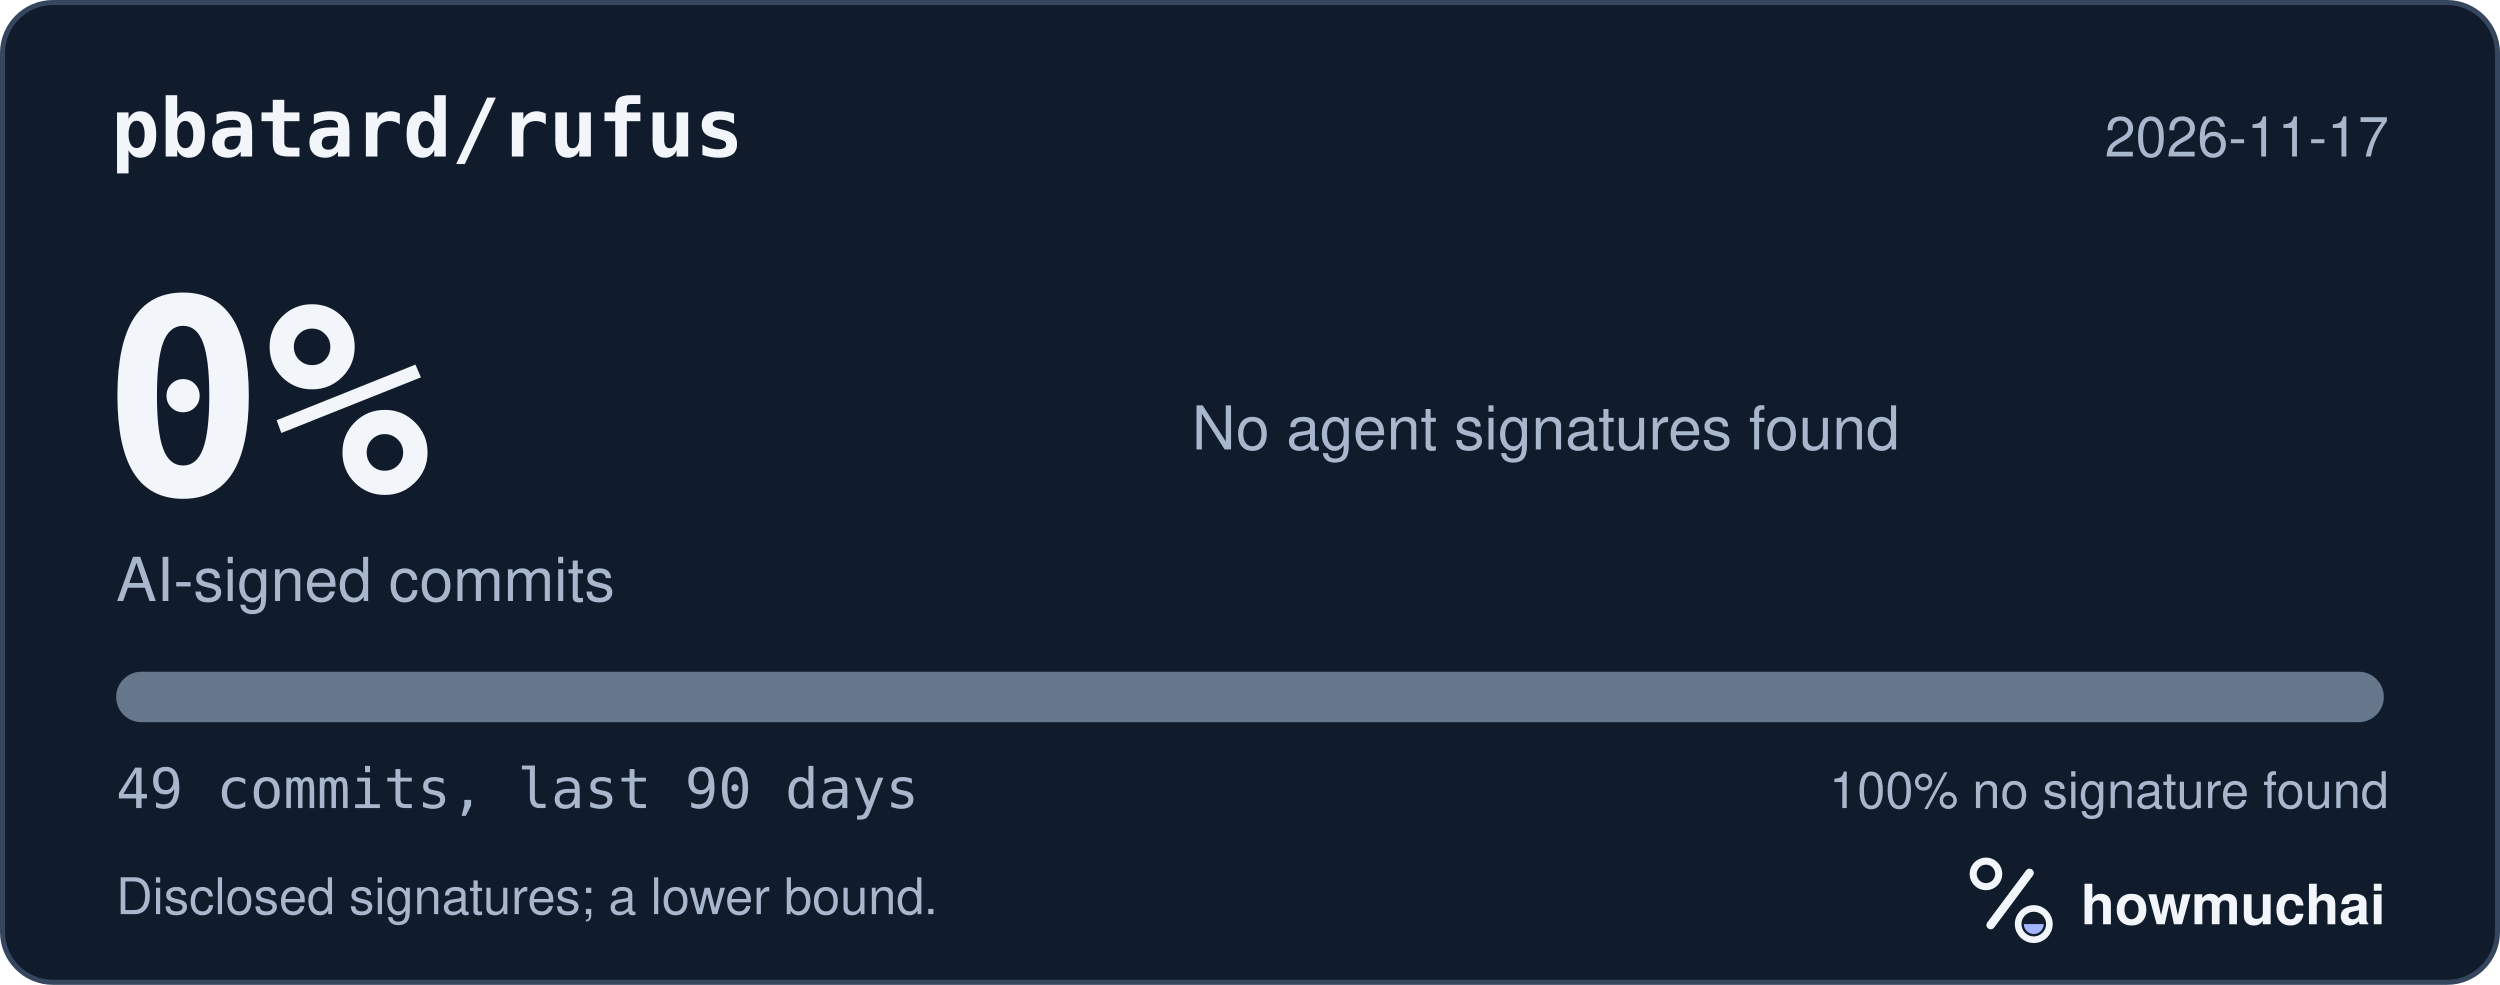
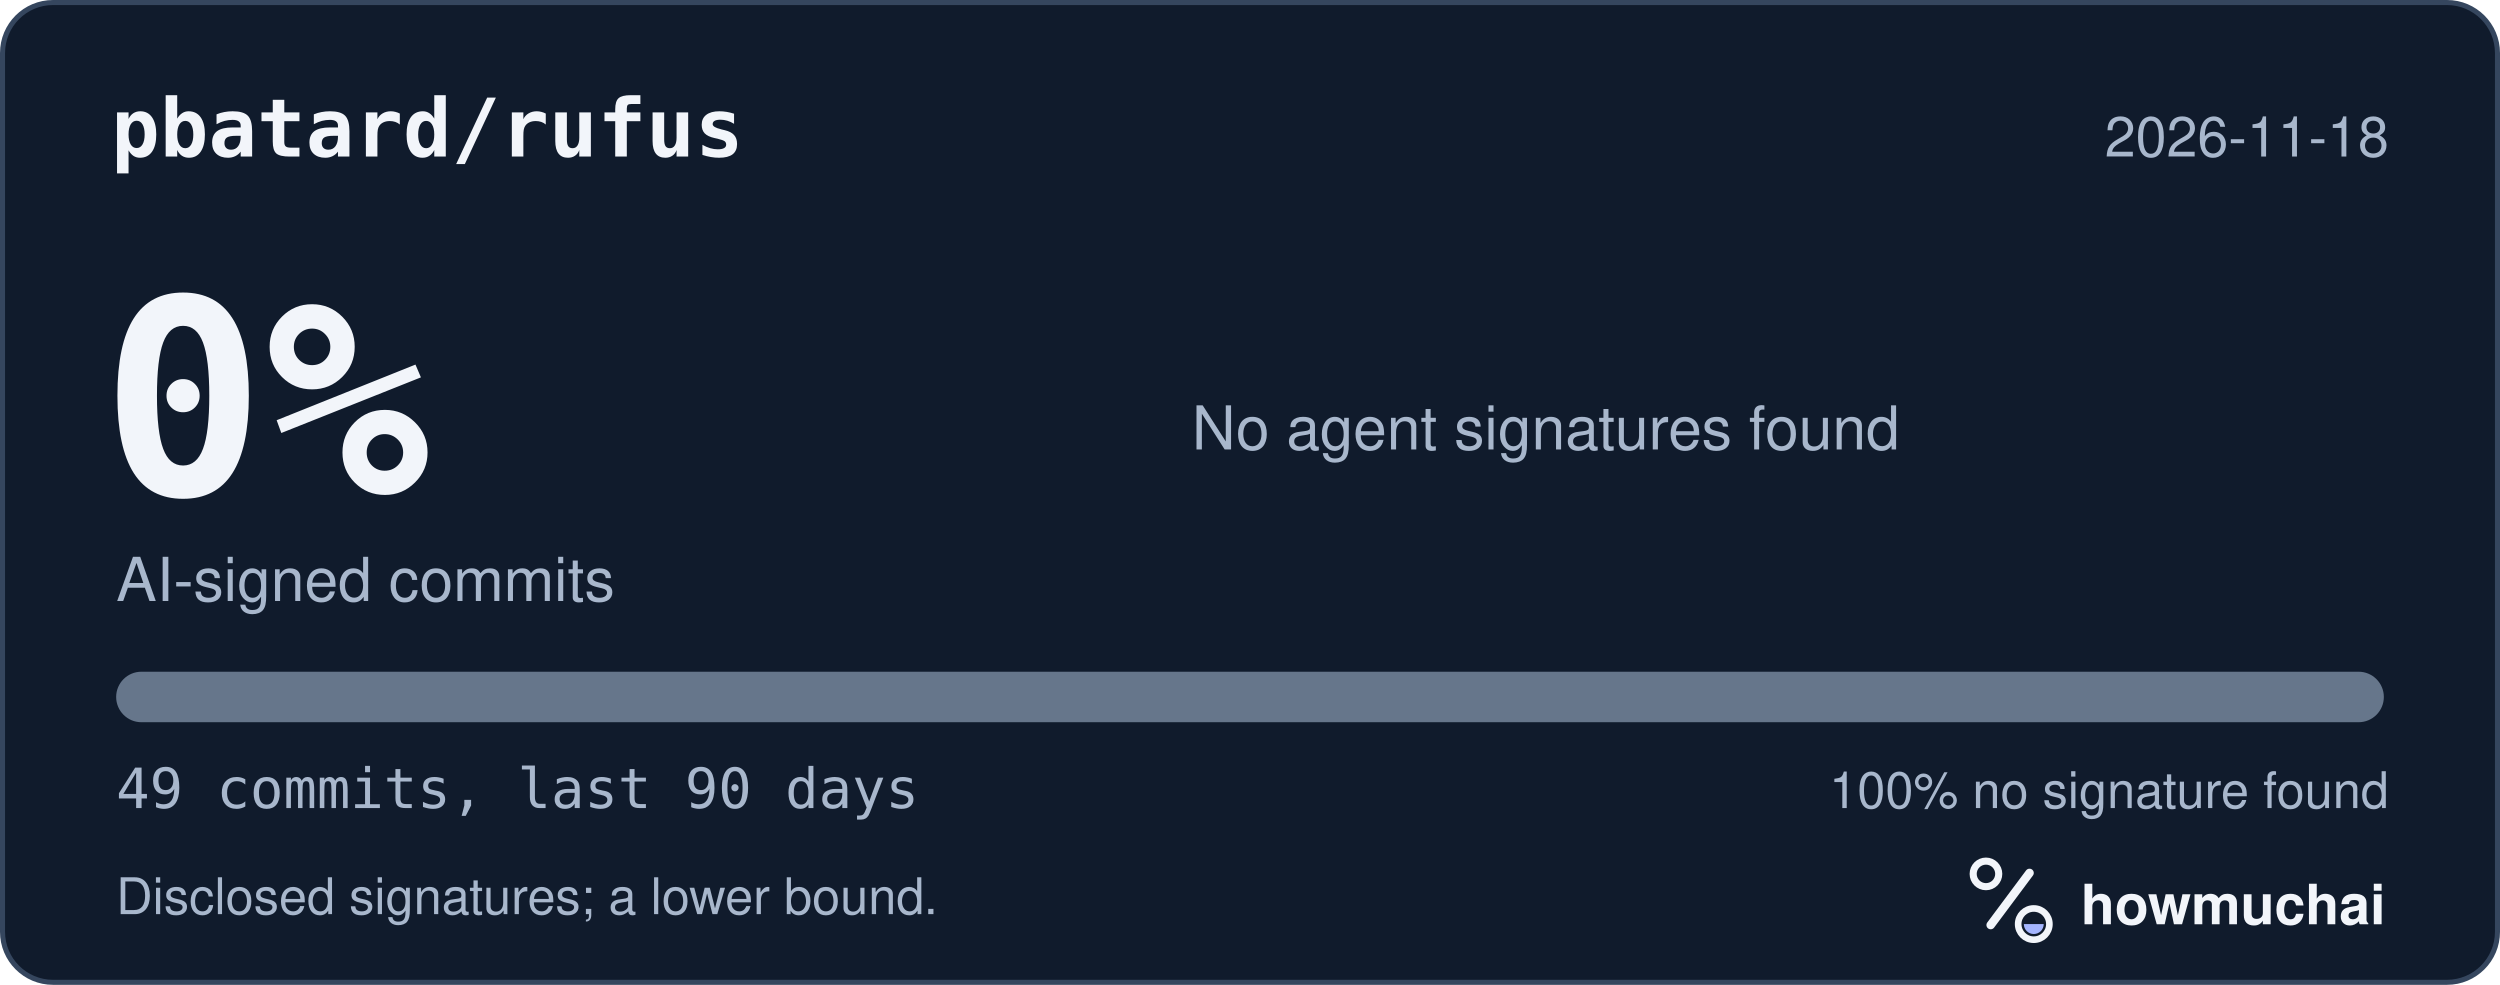
<svg xmlns="http://www.w3.org/2000/svg" width="495" height="195" viewBox="0 0 495 195" role="img" aria-labelledby="hm-t hm-d">
  <rect x="0.5" y="0.5" width="494" height="194" rx="10" fill="#101B2C" stroke="#35465E" />
  <text x="22" y="31" fill="#F2F5FA" font-family="ui-monospace, SF Mono, Menlo, Consolas, IBM Plex Mono, monospace" font-size="16" font-weight="600">pbatard/rufus</text>
-   <text x="473" y="31" fill="#A8B7CC" font-family="-apple-system, BlinkMacSystemFont, Segoe UI, Helvetica, Arial, Fira Sans, sans-serif" font-size="11" text-anchor="end">2026-11-17</text>
+   <text x="473" y="31" fill="#A8B7CC" font-family="-apple-system, BlinkMacSystemFont, Segoe UI, Helvetica, Arial, Fira Sans, sans-serif" font-size="11" text-anchor="end">2026-11-18</text>
  <text x="20" y="98" fill="#F2F5FA" font-family="ui-monospace, SF Mono, Menlo, Consolas, IBM Plex Mono, monospace" font-size="54" font-weight="700">0%</text>
  <text x="23" y="119" fill="#A8B7CC" font-family="-apple-system, BlinkMacSystemFont, Segoe UI, Helvetica, Arial, Fira Sans, sans-serif" font-size="12">AI-signed commits</text>
  <text x="236" y="89" fill="#A8B7CC" font-family="-apple-system, BlinkMacSystemFont, Segoe UI, Helvetica, Arial, Fira Sans, sans-serif" font-size="12">No agent signatures found</text>
  <defs>
    <clipPath id="hm-bar">
      <rect x="23" y="133" width="449" height="10" rx="5" />
    </clipPath>
  </defs>
  <rect x="23" y="133" width="449" height="10" rx="5" fill="#66768B" />
  <g clip-path="url(#hm-bar)" />
  <text x="23" y="160" fill="#A8B7CC" font-family="ui-monospace, SF Mono, Menlo, Consolas, IBM Plex Mono, monospace" font-size="11">49 commits, last 90 days</text>
  <text x="473" y="160" fill="#A8B7CC" font-family="-apple-system, BlinkMacSystemFont, Segoe UI, Helvetica, Arial, Fira Sans, sans-serif" font-size="10" text-anchor="end">100% no signature found</text>
  <text x="23" y="181" fill="#A8B7CC" font-family="-apple-system, BlinkMacSystemFont, Segoe UI, Helvetica, Arial, Fira Sans, sans-serif" font-size="10">Disclosed signatures; a lower bound.</text>
  <g transform="translate(386 166) scale(0.046875)">
    <circle cx="154" cy="150" r="54" fill="none" stroke="#F2F5FA" stroke-width="30" />
    <path d="M174 366 338 146" fill="none" stroke="#F2F5FA" stroke-width="36" stroke-linecap="round" />
    <circle cx="356" cy="362" r="66" fill="none" stroke="#F2F5FA" stroke-width="28" />
    <path d="M314 362a42 42 0 0 0 84 0Z" fill="#A4B5FF" />
  </g>
  <text x="412" y="183" fill="#F2F5FA" font-family="-apple-system, BlinkMacSystemFont, Segoe UI, Helvetica, Arial, Fira Sans, sans-serif" font-size="11" font-weight="650">howmuchai</text>
</svg>
